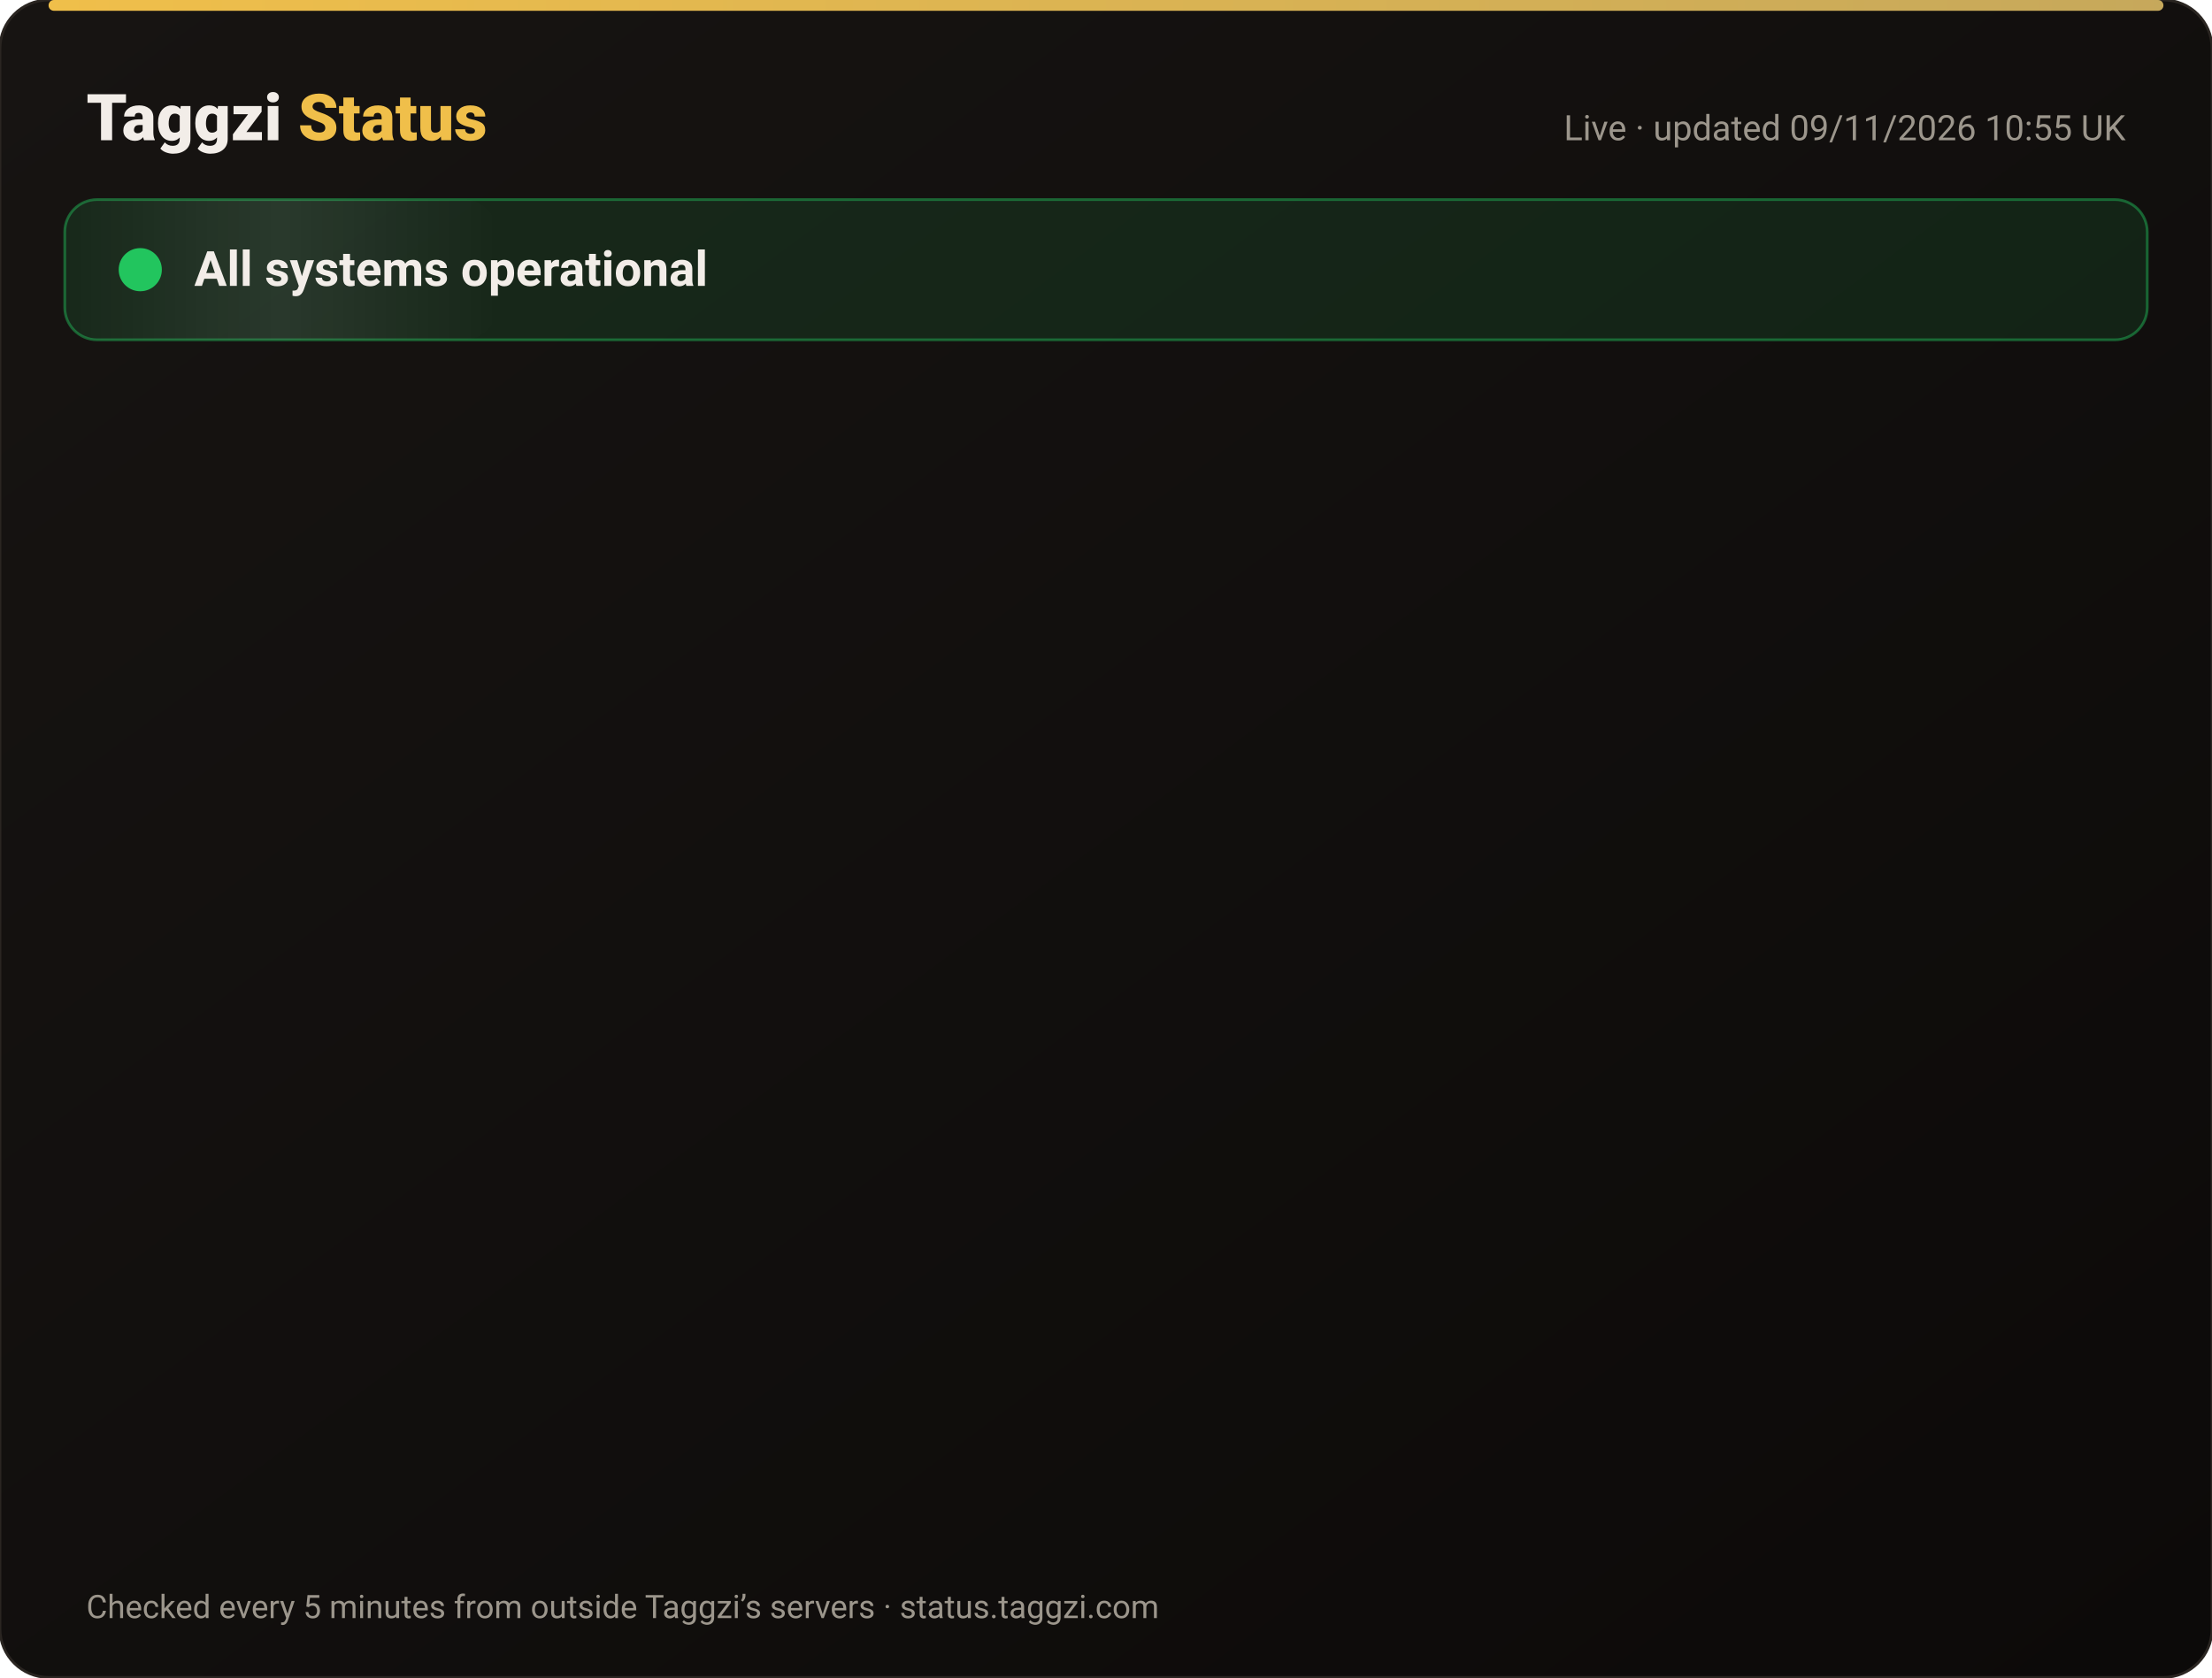
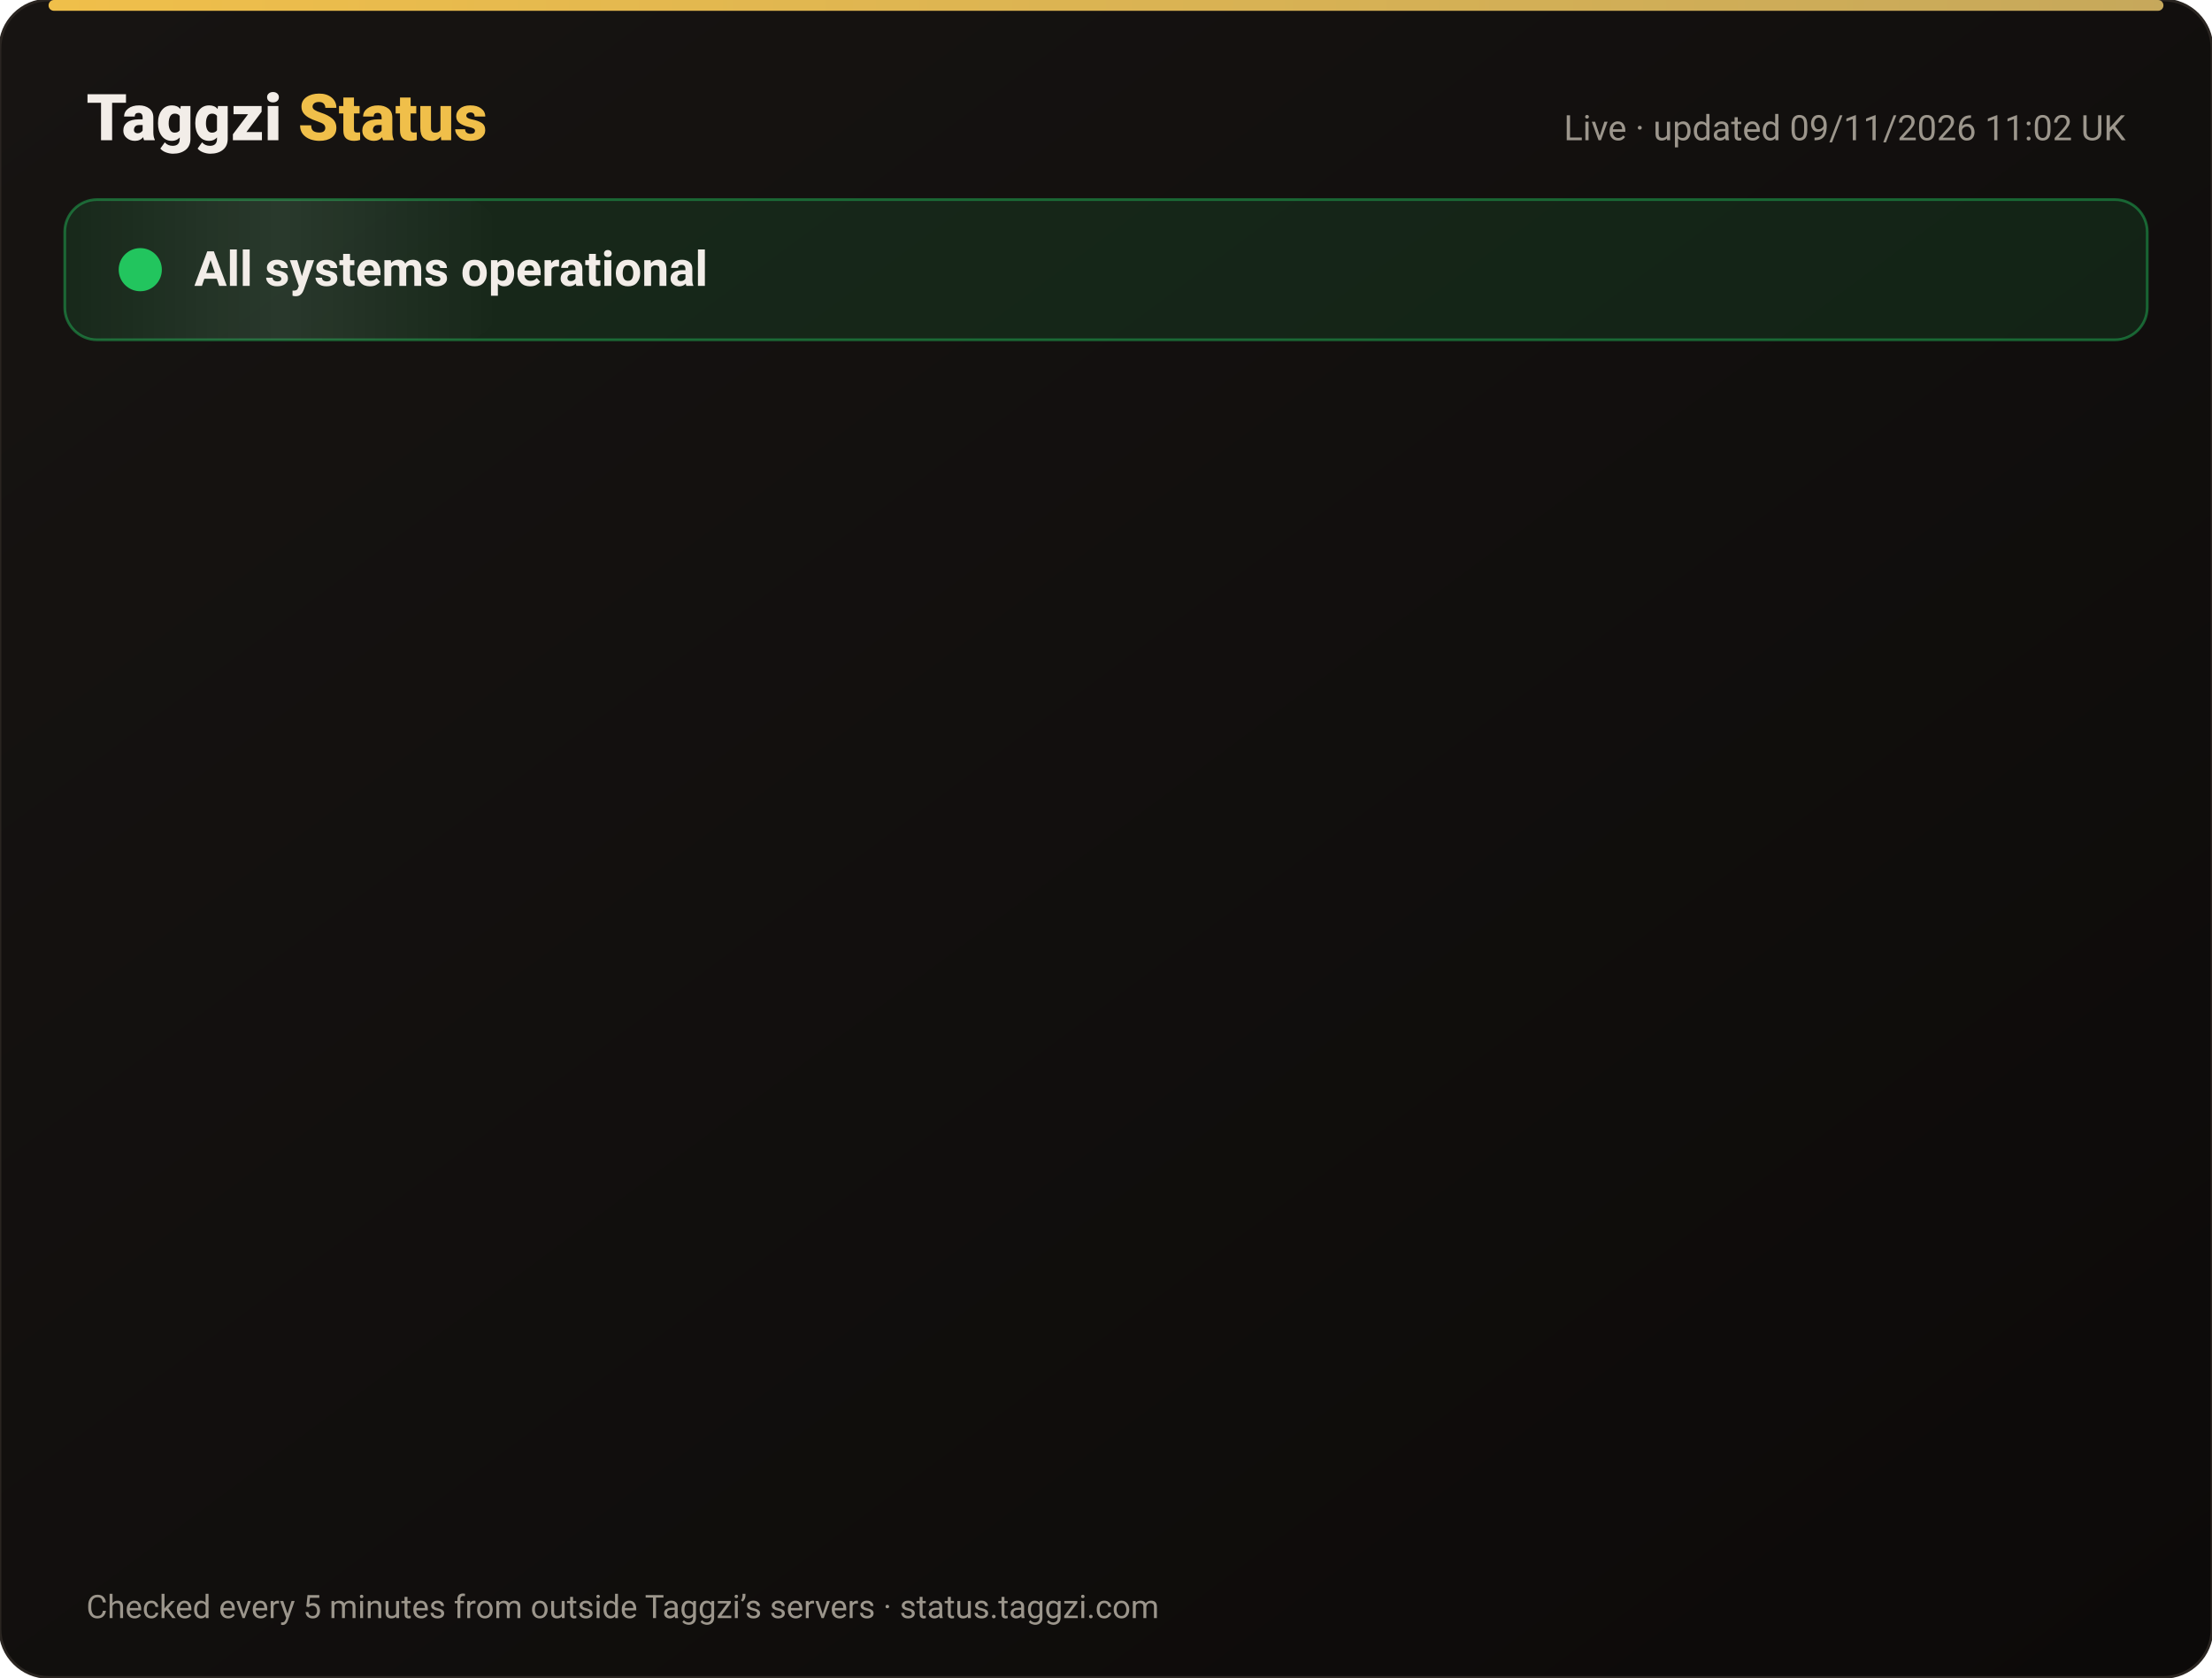
<svg xmlns="http://www.w3.org/2000/svg" width="820" height="622" viewBox="0 0 820 622" font-family="-apple-system,Segoe UI,Roboto,Helvetica,Arial,sans-serif">
  <defs>
    <linearGradient id="bg" x1="0" y1="0" x2="1" y2="1">
      <stop offset="0" stop-color="#171412" />
      <stop offset="1" stop-color="#0C0A09" />
    </linearGradient>
    <linearGradient id="gold" x1="0" x2="1">
      <stop offset="0" stop-color="#F0BF4A" />
      <stop offset="1" stop-color="#c6a85b" />
    </linearGradient>
    <linearGradient id="shine" x1="0" x2="1">
      <stop offset="0" stop-color="#fff" stop-opacity="0" />
      <stop offset=".5" stop-color="#fff" stop-opacity=".08" />
      <stop offset="1" stop-color="#fff" stop-opacity="0" />
    </linearGradient>
  </defs>
  <rect width="820" height="622" rx="18" fill="url(#bg)" stroke="#2a2521" />
  <rect x="18" y="0" width="784" height="4" rx="2" fill="url(#gold)" />
  <text x="32" y="52" font-size="24" font-weight="800" fill="#F2EDE8">Taggzi <tspan fill="#F0BF4A">Status</tspan>
  </text>
-   <text x="788" y="52" font-size="13" fill="#9C968C" text-anchor="end">Live · updated 09/11/2026 10:55 UK</text>
+   <text x="788" y="52" font-size="13" fill="#9C968C" text-anchor="end">Live · updated 09/11/2026 11:02 UK</text>
  <rect x="24" y="74" width="772" height="52" rx="12" fill="#22c55e" fill-opacity=".12" stroke="#22c55e" stroke-opacity=".45" />
  <rect x="24" y="74" width="160" height="52" rx="12" fill="url(#shine)">
    <animate attributeName="x" from="-160" to="820" dur="4s" repeatCount="indefinite" />
  </rect>
  <circle cx="52" cy="100" r="7" fill="#22c55e" />
  <circle cx="52" cy="100" r="7" fill="none" stroke="#22c55e" stroke-width="2">
    <animate attributeName="r" values="7;15;7" dur="2s" repeatCount="indefinite" />
    <animate attributeName="opacity" values=".9;0;.9" dur="2s" repeatCount="indefinite" />
  </circle>
  <text x="72" y="106" font-size="18" font-weight="700" fill="#F2EDE8">All systems operational</text>
  <g opacity="0">
    <animate attributeName="opacity" from="0" to="1" begin="0.00s" dur=".6s" fill="freeze" />
    <line x1="32" y1="188" x2="788" y2="188" stroke="#2a2521" />
    <circle cx="44" cy="166" r="6" fill="#22c55e">
      <animate attributeName="opacity" values="1;.45;1" dur="2.4s" begin="0.00s" repeatCount="indefinite" />
    </circle>
    <text x="62" y="171" font-size="15" font-weight="650" fill="#F2EDE8">Website</text>
    <text x="630" y="171" font-size="13" fill="#9C968C" text-anchor="end">99.97% uptime</text>
    <rect x="648" y="154" width="140" height="24" rx="12" fill="#22c55e" fill-opacity=".14" stroke="#22c55e" stroke-opacity=".5" />
    <text x="718" y="171" font-size="12" font-weight="700" fill="#22c55e" text-anchor="middle">Operational</text>
  </g>
  <g opacity="0">
    <animate attributeName="opacity" from="0" to="1" begin="0.15s" dur=".6s" fill="freeze" />
    <line x1="32" y1="234" x2="788" y2="234" stroke="#2a2521" />
    <circle cx="44" cy="212" r="6" fill="#22c55e">
      <animate attributeName="opacity" values="1;.45;1" dur="2.4s" begin="0.15s" repeatCount="indefinite" />
    </circle>
    <text x="62" y="217" font-size="15" font-weight="650" fill="#F2EDE8">Tag scans</text>
    <text x="630" y="217" font-size="13" fill="#9C968C" text-anchor="end">99.97% uptime</text>
    <rect x="648" y="200" width="140" height="24" rx="12" fill="#22c55e" fill-opacity=".14" stroke="#22c55e" stroke-opacity=".5" />
    <text x="718" y="217" font-size="12" font-weight="700" fill="#22c55e" text-anchor="middle">Operational</text>
  </g>
  <g opacity="0">
    <animate attributeName="opacity" from="0" to="1" begin="0.30s" dur=".6s" fill="freeze" />
    <line x1="32" y1="280" x2="788" y2="280" stroke="#2a2521" />
    <circle cx="44" cy="258" r="6" fill="#22c55e">
      <animate attributeName="opacity" values="1;.45;1" dur="2.4s" begin="0.30s" repeatCount="indefinite" />
    </circle>
    <text x="62" y="263" font-size="15" font-weight="650" fill="#F2EDE8">Manual tag lookup</text>
    <text x="630" y="263" font-size="13" fill="#9C968C" text-anchor="end">99.97% uptime</text>
    <rect x="648" y="246" width="140" height="24" rx="12" fill="#22c55e" fill-opacity=".14" stroke="#22c55e" stroke-opacity=".5" />
    <text x="718" y="263" font-size="12" font-weight="700" fill="#22c55e" text-anchor="middle">Operational</text>
  </g>
  <g opacity="0">
    <animate attributeName="opacity" from="0" to="1" begin="0.45s" dur=".6s" fill="freeze" />
    <line x1="32" y1="326" x2="788" y2="326" stroke="#2a2521" />
    <circle cx="44" cy="304" r="6" fill="#22c55e">
      <animate attributeName="opacity" values="1;.45;1" dur="2.4s" begin="0.45s" repeatCount="indefinite" />
    </circle>
    <text x="62" y="309" font-size="15" font-weight="650" fill="#F2EDE8">App &amp; login</text>
    <text x="630" y="309" font-size="13" fill="#9C968C" text-anchor="end">99.97% uptime</text>
    <rect x="648" y="292" width="140" height="24" rx="12" fill="#22c55e" fill-opacity=".14" stroke="#22c55e" stroke-opacity=".5" />
    <text x="718" y="309" font-size="12" font-weight="700" fill="#22c55e" text-anchor="middle">Operational</text>
  </g>
  <g opacity="0">
    <animate attributeName="opacity" from="0" to="1" begin="0.60s" dur=".6s" fill="freeze" />
    <line x1="32" y1="372" x2="788" y2="372" stroke="#2a2521" />
    <circle cx="44" cy="350" r="6" fill="#22c55e">
      <animate attributeName="opacity" values="1;.45;1" dur="2.4s" begin="0.60s" repeatCount="indefinite" />
    </circle>
    <text x="62" y="355" font-size="15" font-weight="650" fill="#F2EDE8">Community alerts</text>
    <text x="630" y="355" font-size="13" fill="#9C968C" text-anchor="end">99.97% uptime</text>
    <rect x="648" y="338" width="140" height="24" rx="12" fill="#22c55e" fill-opacity=".14" stroke="#22c55e" stroke-opacity=".5" />
    <text x="718" y="355" font-size="12" font-weight="700" fill="#22c55e" text-anchor="middle">Operational</text>
  </g>
  <g opacity="0">
    <animate attributeName="opacity" from="0" to="1" begin="0.75s" dur=".6s" fill="freeze" />
    <line x1="32" y1="418" x2="788" y2="418" stroke="#2a2521" />
    <circle cx="44" cy="396" r="6" fill="#22c55e">
      <animate attributeName="opacity" values="1;.45;1" dur="2.4s" begin="0.75s" repeatCount="indefinite" />
    </circle>
    <text x="62" y="401" font-size="15" font-weight="650" fill="#F2EDE8">Private calling</text>
    <text x="630" y="401" font-size="13" fill="#9C968C" text-anchor="end">99.97% uptime</text>
    <rect x="648" y="384" width="140" height="24" rx="12" fill="#22c55e" fill-opacity=".14" stroke="#22c55e" stroke-opacity=".5" />
    <text x="718" y="401" font-size="12" font-weight="700" fill="#22c55e" text-anchor="middle">Operational</text>
  </g>
  <g opacity="0">
    <animate attributeName="opacity" from="0" to="1" begin="0.90s" dur=".6s" fill="freeze" />
    <line x1="32" y1="464" x2="788" y2="464" stroke="#2a2521" />
    <circle cx="44" cy="442" r="6" fill="#22c55e">
      <animate attributeName="opacity" values="1;.45;1" dur="2.4s" begin="0.90s" repeatCount="indefinite" />
    </circle>
    <text x="62" y="447" font-size="15" font-weight="650" fill="#F2EDE8">Payments</text>
    <text x="630" y="447" font-size="13" fill="#9C968C" text-anchor="end">99.96% uptime</text>
    <rect x="648" y="430" width="140" height="24" rx="12" fill="#22c55e" fill-opacity=".14" stroke="#22c55e" stroke-opacity=".5" />
    <text x="718" y="447" font-size="12" font-weight="700" fill="#22c55e" text-anchor="middle">Operational</text>
  </g>
  <g opacity="0">
    <animate attributeName="opacity" from="0" to="1" begin="1.05s" dur=".6s" fill="freeze" />
    <line x1="32" y1="510" x2="788" y2="510" stroke="#2a2521" />
    <circle cx="44" cy="488" r="6" fill="#22c55e">
      <animate attributeName="opacity" values="1;.45;1" dur="2.4s" begin="1.05s" repeatCount="indefinite" />
    </circle>
    <text x="62" y="493" font-size="15" font-weight="650" fill="#F2EDE8">Email &amp; support</text>
    <text x="630" y="493" font-size="13" fill="#9C968C" text-anchor="end">99.97% uptime</text>
    <rect x="648" y="476" width="140" height="24" rx="12" fill="#22c55e" fill-opacity=".14" stroke="#22c55e" stroke-opacity=".5" />
    <text x="718" y="493" font-size="12" font-weight="700" fill="#22c55e" text-anchor="middle">Operational</text>
  </g>
  <g opacity="0">
    <animate attributeName="opacity" from="0" to="1" begin="1.20s" dur=".6s" fill="freeze" />
    <line x1="32" y1="556" x2="788" y2="556" stroke="#2a2521" />
    <circle cx="44" cy="534" r="6" fill="#22c55e">
      <animate attributeName="opacity" values="1;.45;1" dur="2.4s" begin="1.20s" repeatCount="indefinite" />
    </circle>
    <text x="62" y="539" font-size="15" font-weight="650" fill="#F2EDE8">Secure connection (SSL)</text>
    <text x="630" y="539" font-size="13" fill="#9C968C" text-anchor="end">100.00% uptime</text>
    <rect x="648" y="522" width="140" height="24" rx="12" fill="#22c55e" fill-opacity=".14" stroke="#22c55e" stroke-opacity=".5" />
    <text x="718" y="539" font-size="12" font-weight="700" fill="#22c55e" text-anchor="middle">Operational</text>
  </g>
  <text x="32" y="600" font-size="12" fill="#9C968C">Checked every 5 minutes from outside Taggzi’s servers · status.taggzi.com</text>
</svg>
